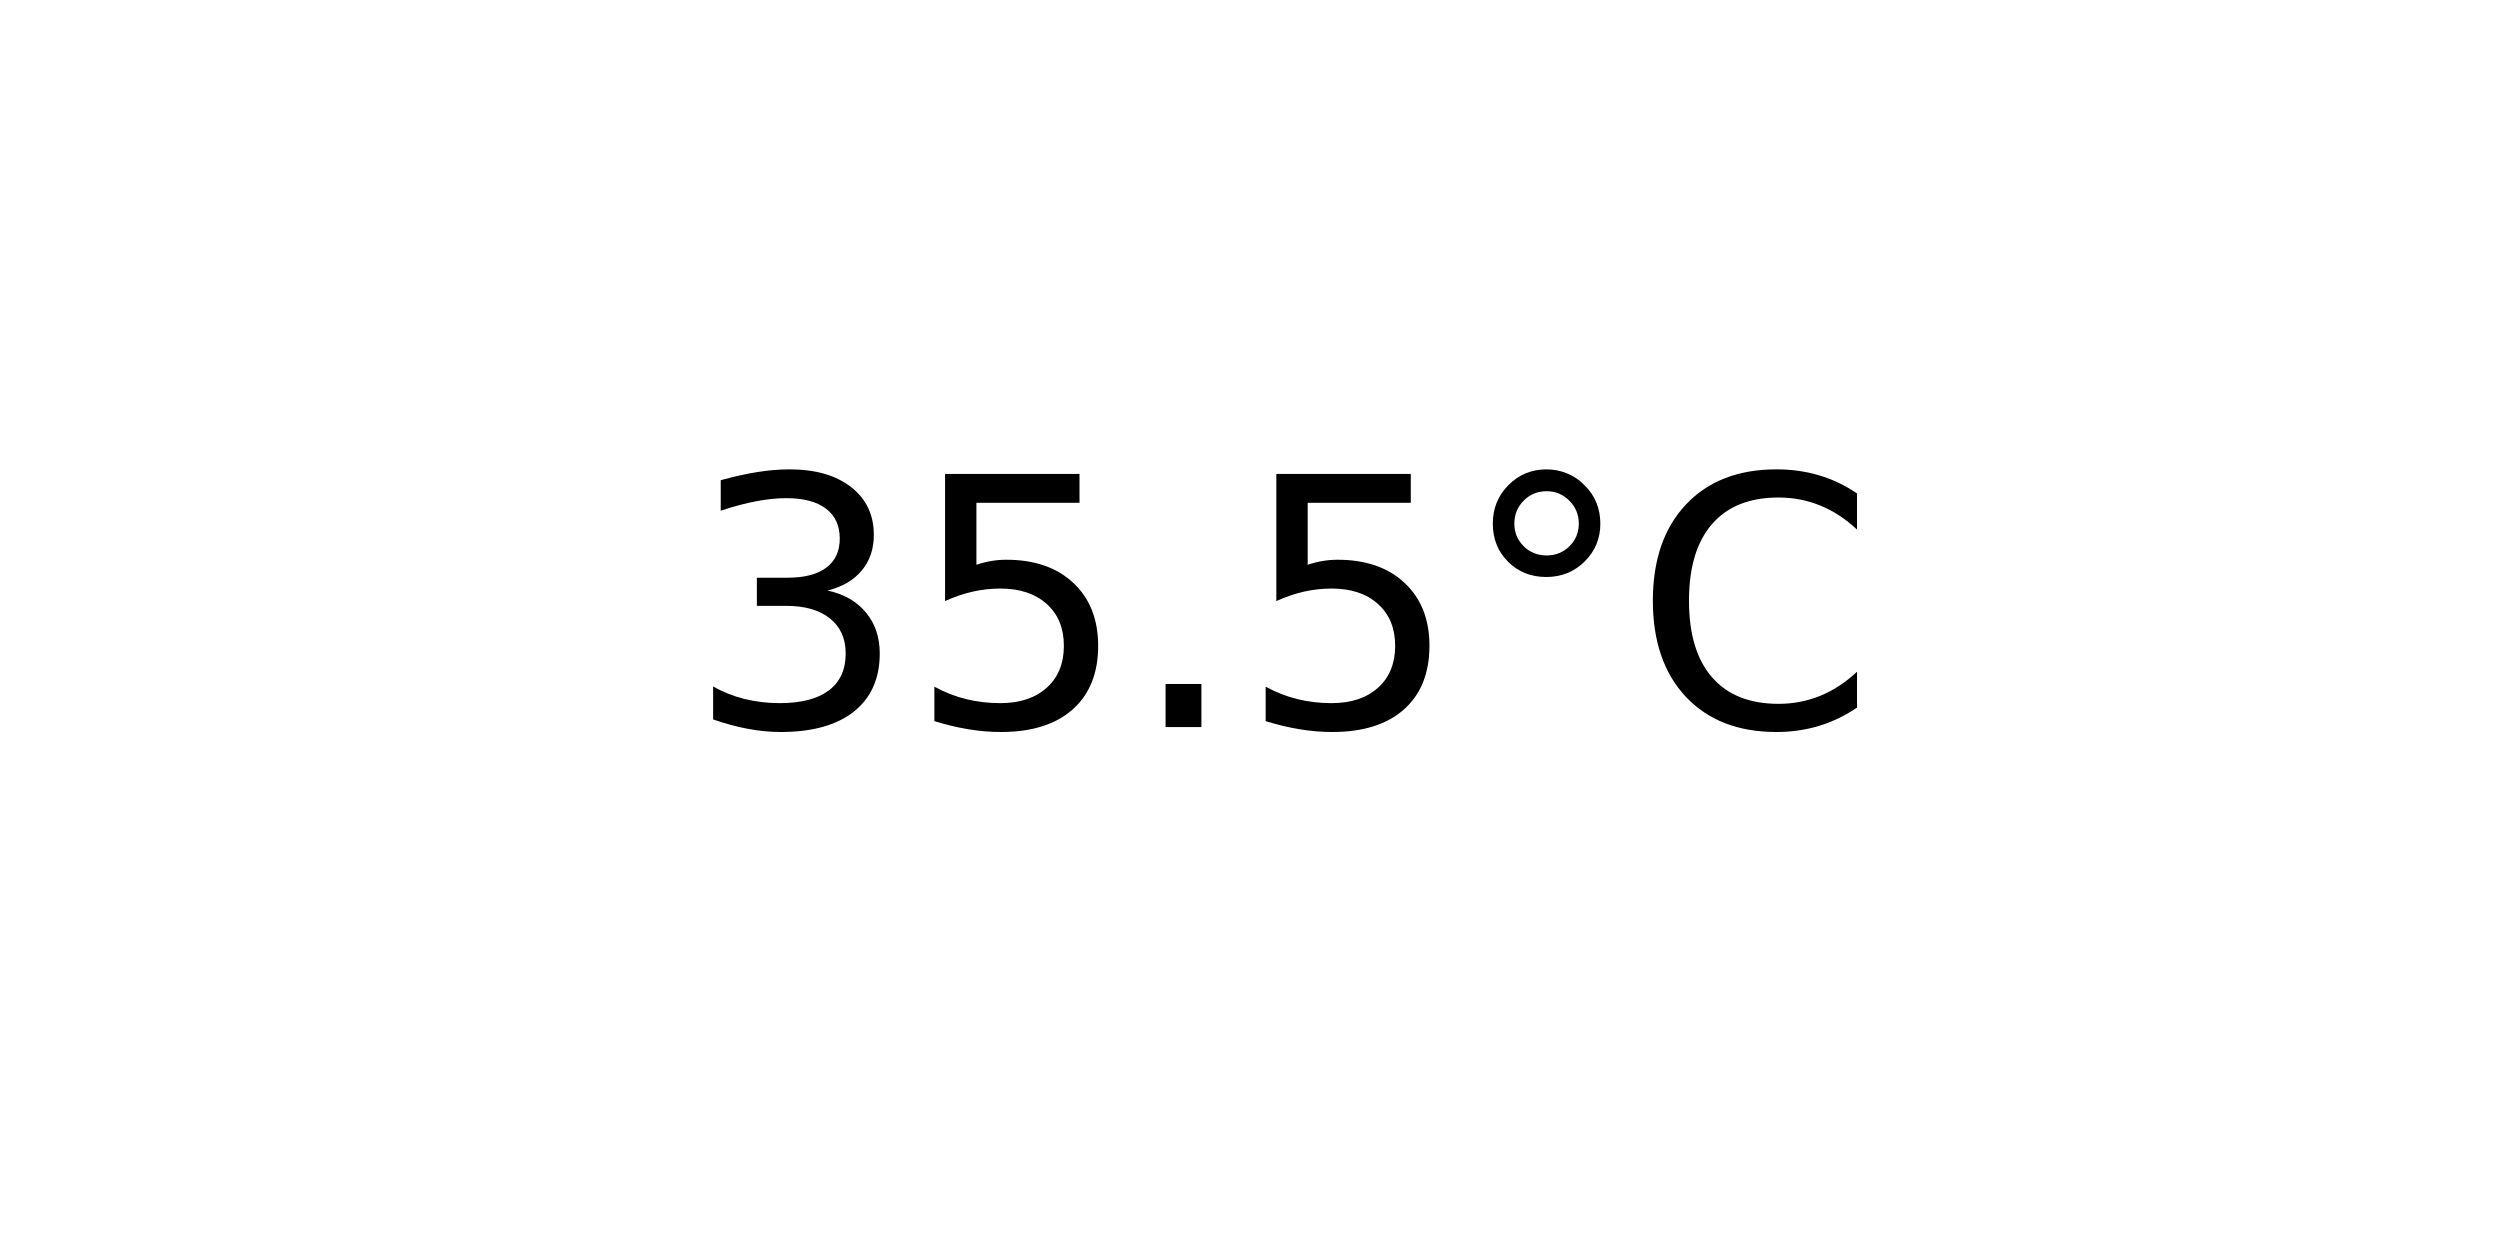
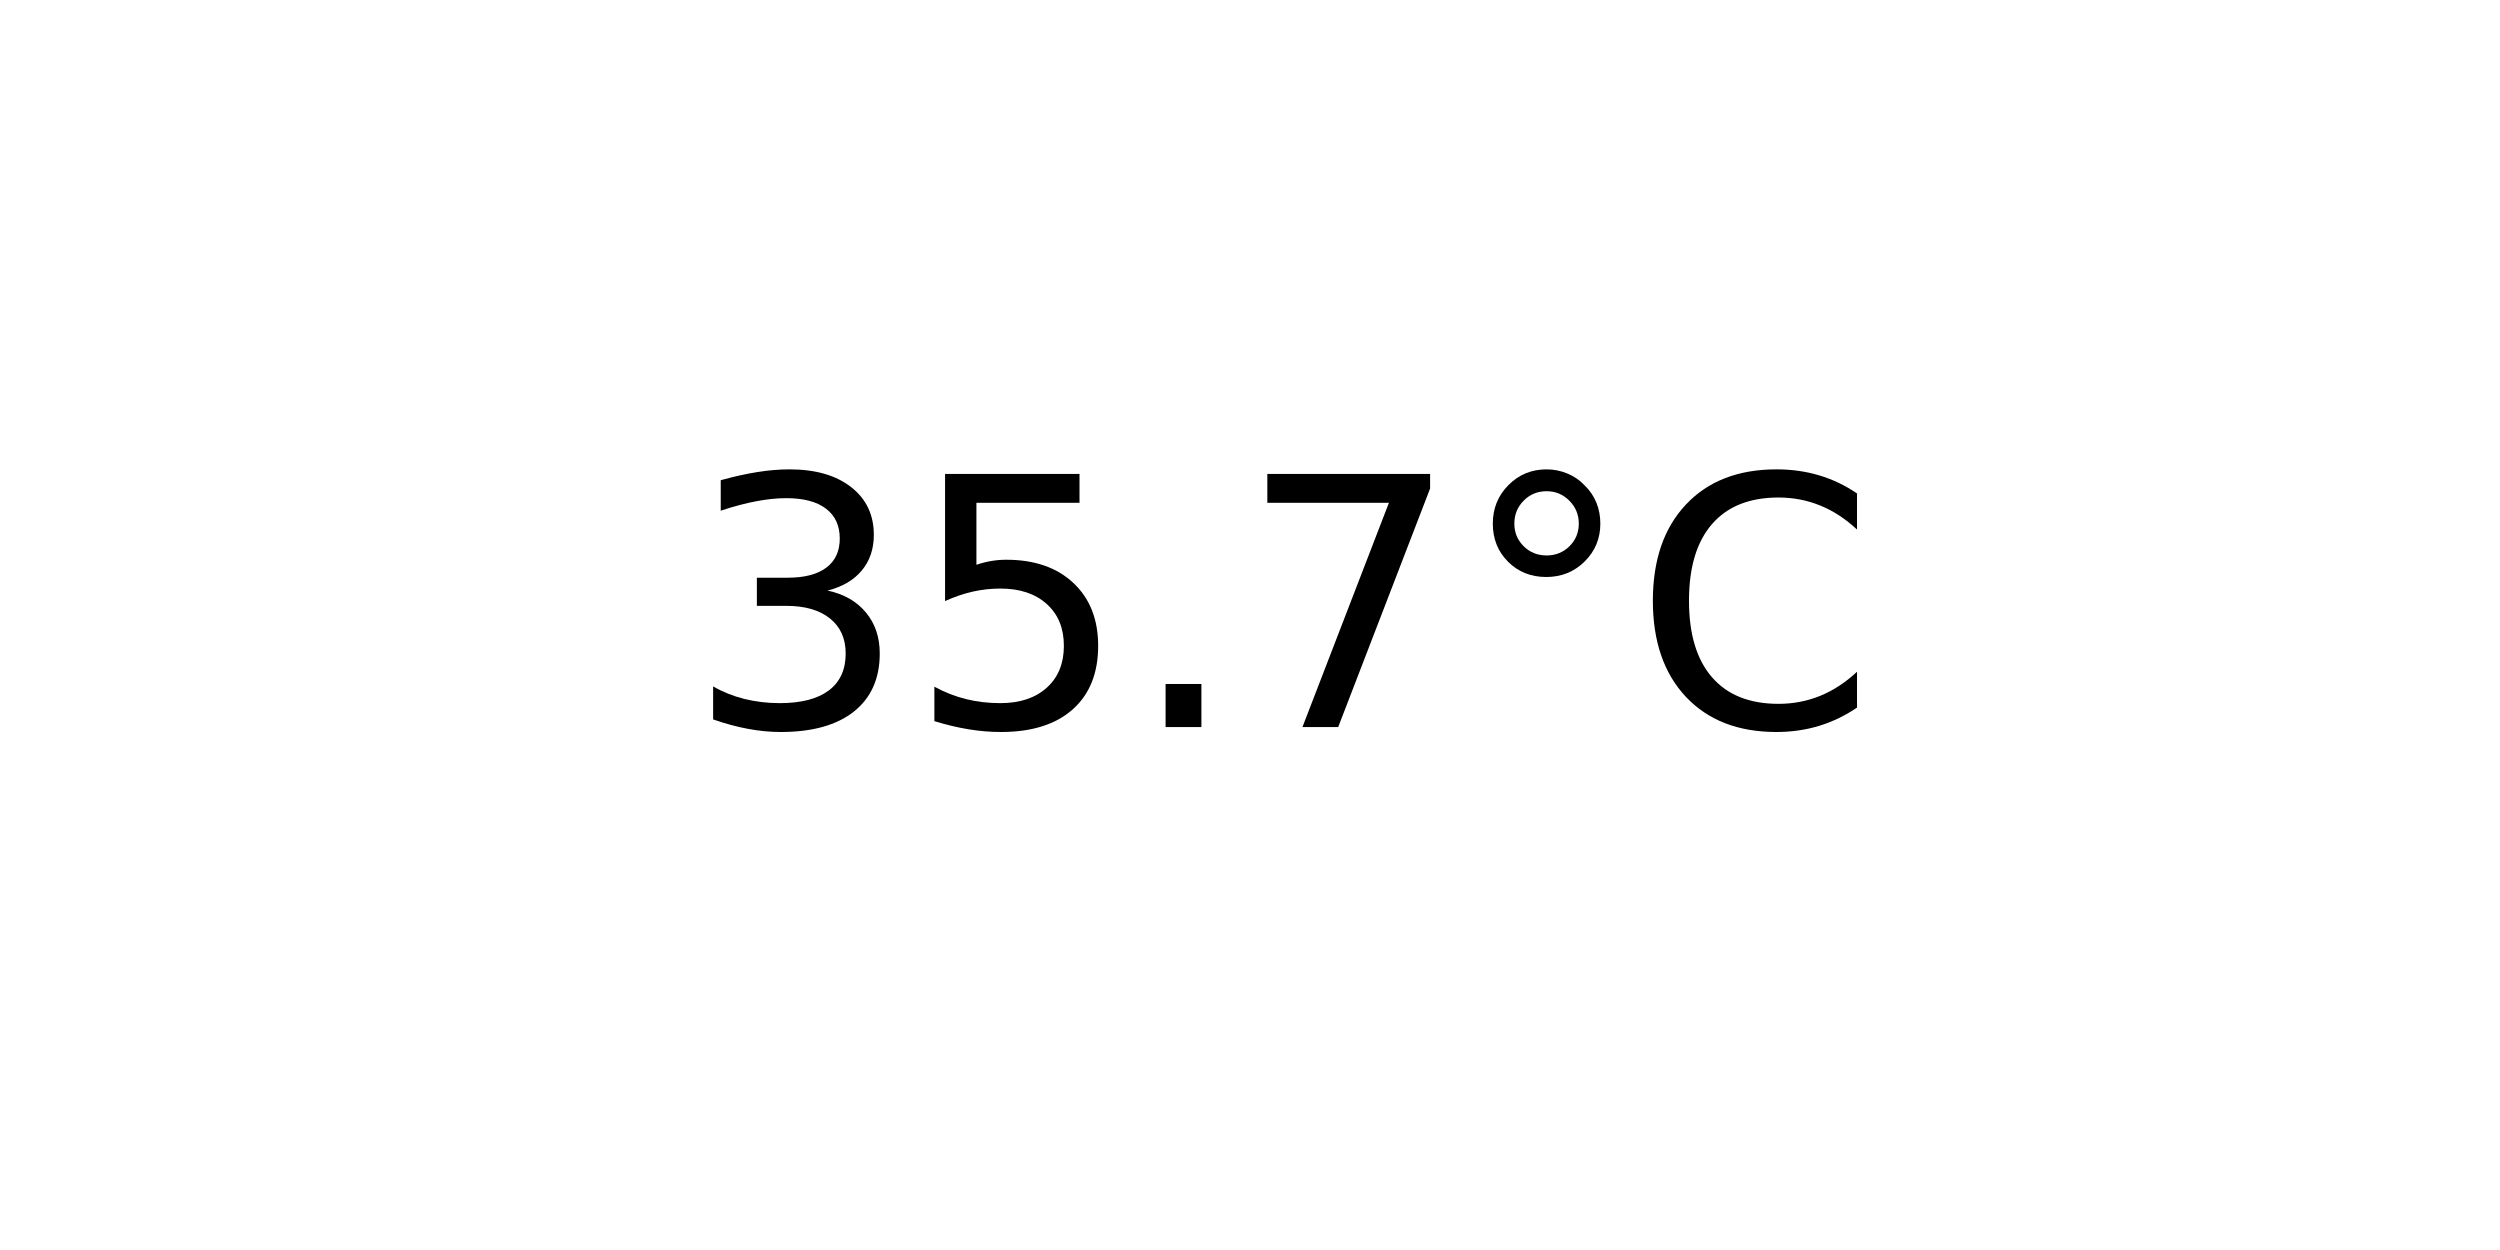
<svg xmlns="http://www.w3.org/2000/svg" xmlns:xlink="http://www.w3.org/1999/xlink" width="72pt" height="36pt" viewBox="0 0 72 36" version="1.1">
  <defs>
    <style type="text/css">*{stroke-linejoin: round; stroke-linecap: butt}</style>
  </defs>
  <g id="figure_1">
    <g id="axes_1">
      <g id="text_1">
        <g transform="translate(19.77578 20.93937) scale(0.1 -0.1)">
          <defs>
            <path id="DejaVuSans-33" d="M 2597 2516  Q 3050 2419 3304 2112  Q 3559 1806 3559 1356  Q 3559 666 3084 287  Q 2609 -91 1734 -91  Q 1441 -91 1130 -33  Q 819 25 488 141  L 488 750  Q 750 597 1062 519  Q 1375 441 1716 441  Q 2309 441 2620 675  Q 2931 909 2931 1356  Q 2931 1769 2642 2001  Q 2353 2234 1838 2234  L 1294 2234  L 1294 2753  L 1863 2753  Q 2328 2753 2575 2939  Q 2822 3125 2822 3475  Q 2822 3834 2567 4026  Q 2313 4219 1838 4219  Q 1578 4219 1281 4162  Q 984 4106 628 3988  L 628 4550  Q 988 4650 1302 4700  Q 1616 4750 1894 4750  Q 2613 4750 3031 4423  Q 3450 4097 3450 3541  Q 3450 3153 3228 2886  Q 3006 2619 2597 2516  z " transform="scale(0.015625)" />
            <path id="DejaVuSans-35" d="M 691 4666  L 3169 4666  L 3169 4134  L 1269 4134  L 1269 2991  Q 1406 3038 1543 3061  Q 1681 3084 1819 3084  Q 2600 3084 3056 2656  Q 3513 2228 3513 1497  Q 3513 744 3044 326  Q 2575 -91 1722 -91  Q 1428 -91 1123 -41  Q 819 9 494 109  L 494 744  Q 775 591 1075 516  Q 1375 441 1709 441  Q 2250 441 2565 725  Q 2881 1009 2881 1497  Q 2881 1984 2565 2268  Q 2250 2553 1709 2553  Q 1456 2553 1204 2497  Q 953 2441 691 2322  L 691 4666  z " transform="scale(0.015625)" />
            <path id="DejaVuSans-2e" d="M 684 794  L 1344 794  L 1344 0  L 684 0  L 684 794  z " transform="scale(0.015625)" />
+             <path id="DejaVuSans-37" d="M 525 4666  L 3525 4666  L 3525 4397  L 1831 0  L 1172 0  L 2766 4134  L 525 4134  L 525 4666  z " transform="scale(0.015625)" />
            <path id="DejaVuSans-b0" d="M 1600 4347  Q 1350 4347 1178 4173  Q 1006 4000 1006 3750  Q 1006 3503 1178 3333  Q 1350 3163 1600 3163  Q 1850 3163 2022 3333  Q 2194 3503 2194 3750  Q 2194 3997 2020 4172  Q 1847 4347 1600 4347  z M 1600 4750  Q 1800 4750 1984 4673  Q 2169 4597 2303 4453  Q 2447 4313 2519 4134  Q 2591 3956 2591 3750  Q 2591 3338 2302 3052  Q 2013 2766 1594 2766  Q 1172 2766 890 3047  Q 609 3328 609 3750  Q 609 4169 896 4459  Q 1184 4750 1600 4750  z " transform="scale(0.015625)" />
            <path id="DejaVuSans-43" d="M 4122 4306  L 4122 3641  Q 3803 3938 3442 4084  Q 3081 4231 2675 4231  Q 1875 4231 1450 3742  Q 1025 3253 1025 2328  Q 1025 1406 1450 917  Q 1875 428 2675 428  Q 3081 428 3442 575  Q 3803 722 4122 1019  L 4122 359  Q 3791 134 3420 21  Q 3050 -91 2638 -91  Q 1578 -91 968 557  Q 359 1206 359 2328  Q 359 3453 968 4101  Q 1578 4750 2638 4750  Q 3056 4750 3426 4639  Q 3797 4528 4122 4306  z " transform="scale(0.015625)" />
          </defs>
          <use xlink:href="#DejaVuSans-33" />
          <use xlink:href="#DejaVuSans-35" x="63.623" />
          <use xlink:href="#DejaVuSans-2e" x="127.246" />
-           <use xlink:href="#DejaVuSans-35" x="159.033" />
+           <use xlink:href="#DejaVuSans-37" x="159.033" />
          <use xlink:href="#DejaVuSans-b0" x="222.656" />
          <use xlink:href="#DejaVuSans-43" x="272.656" />
        </g>
      </g>
    </g>
  </g>
</svg>
